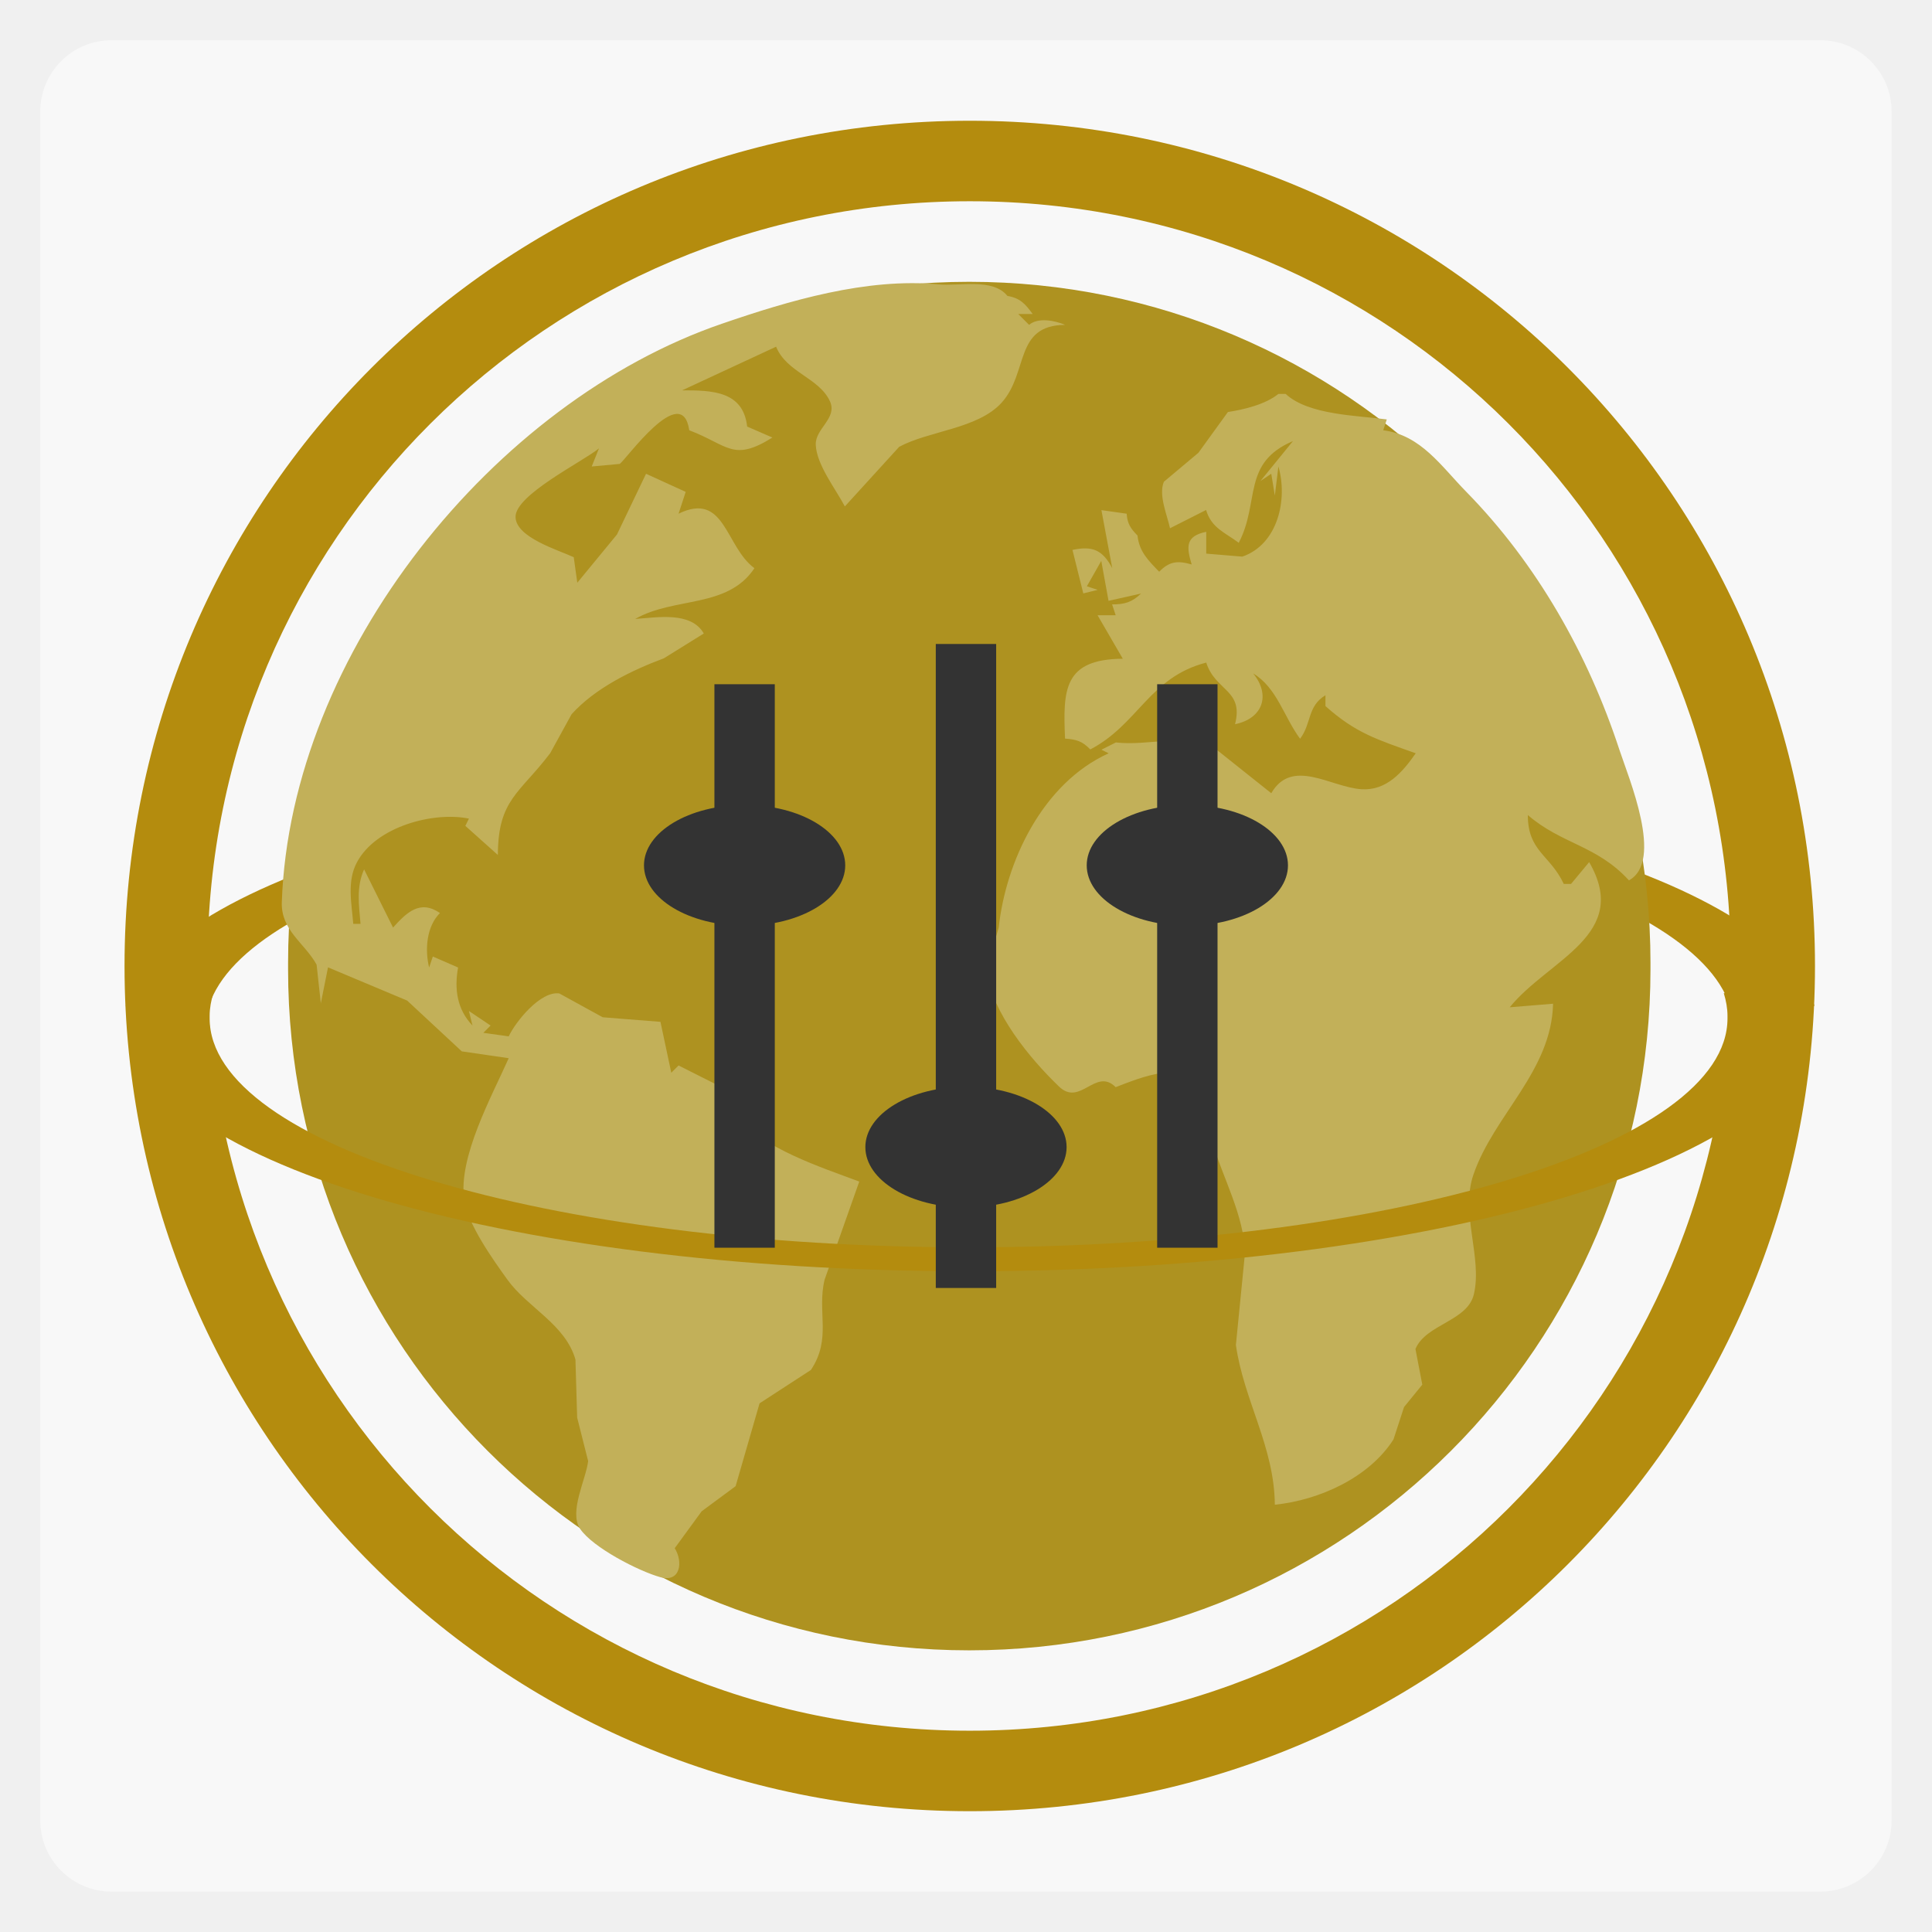
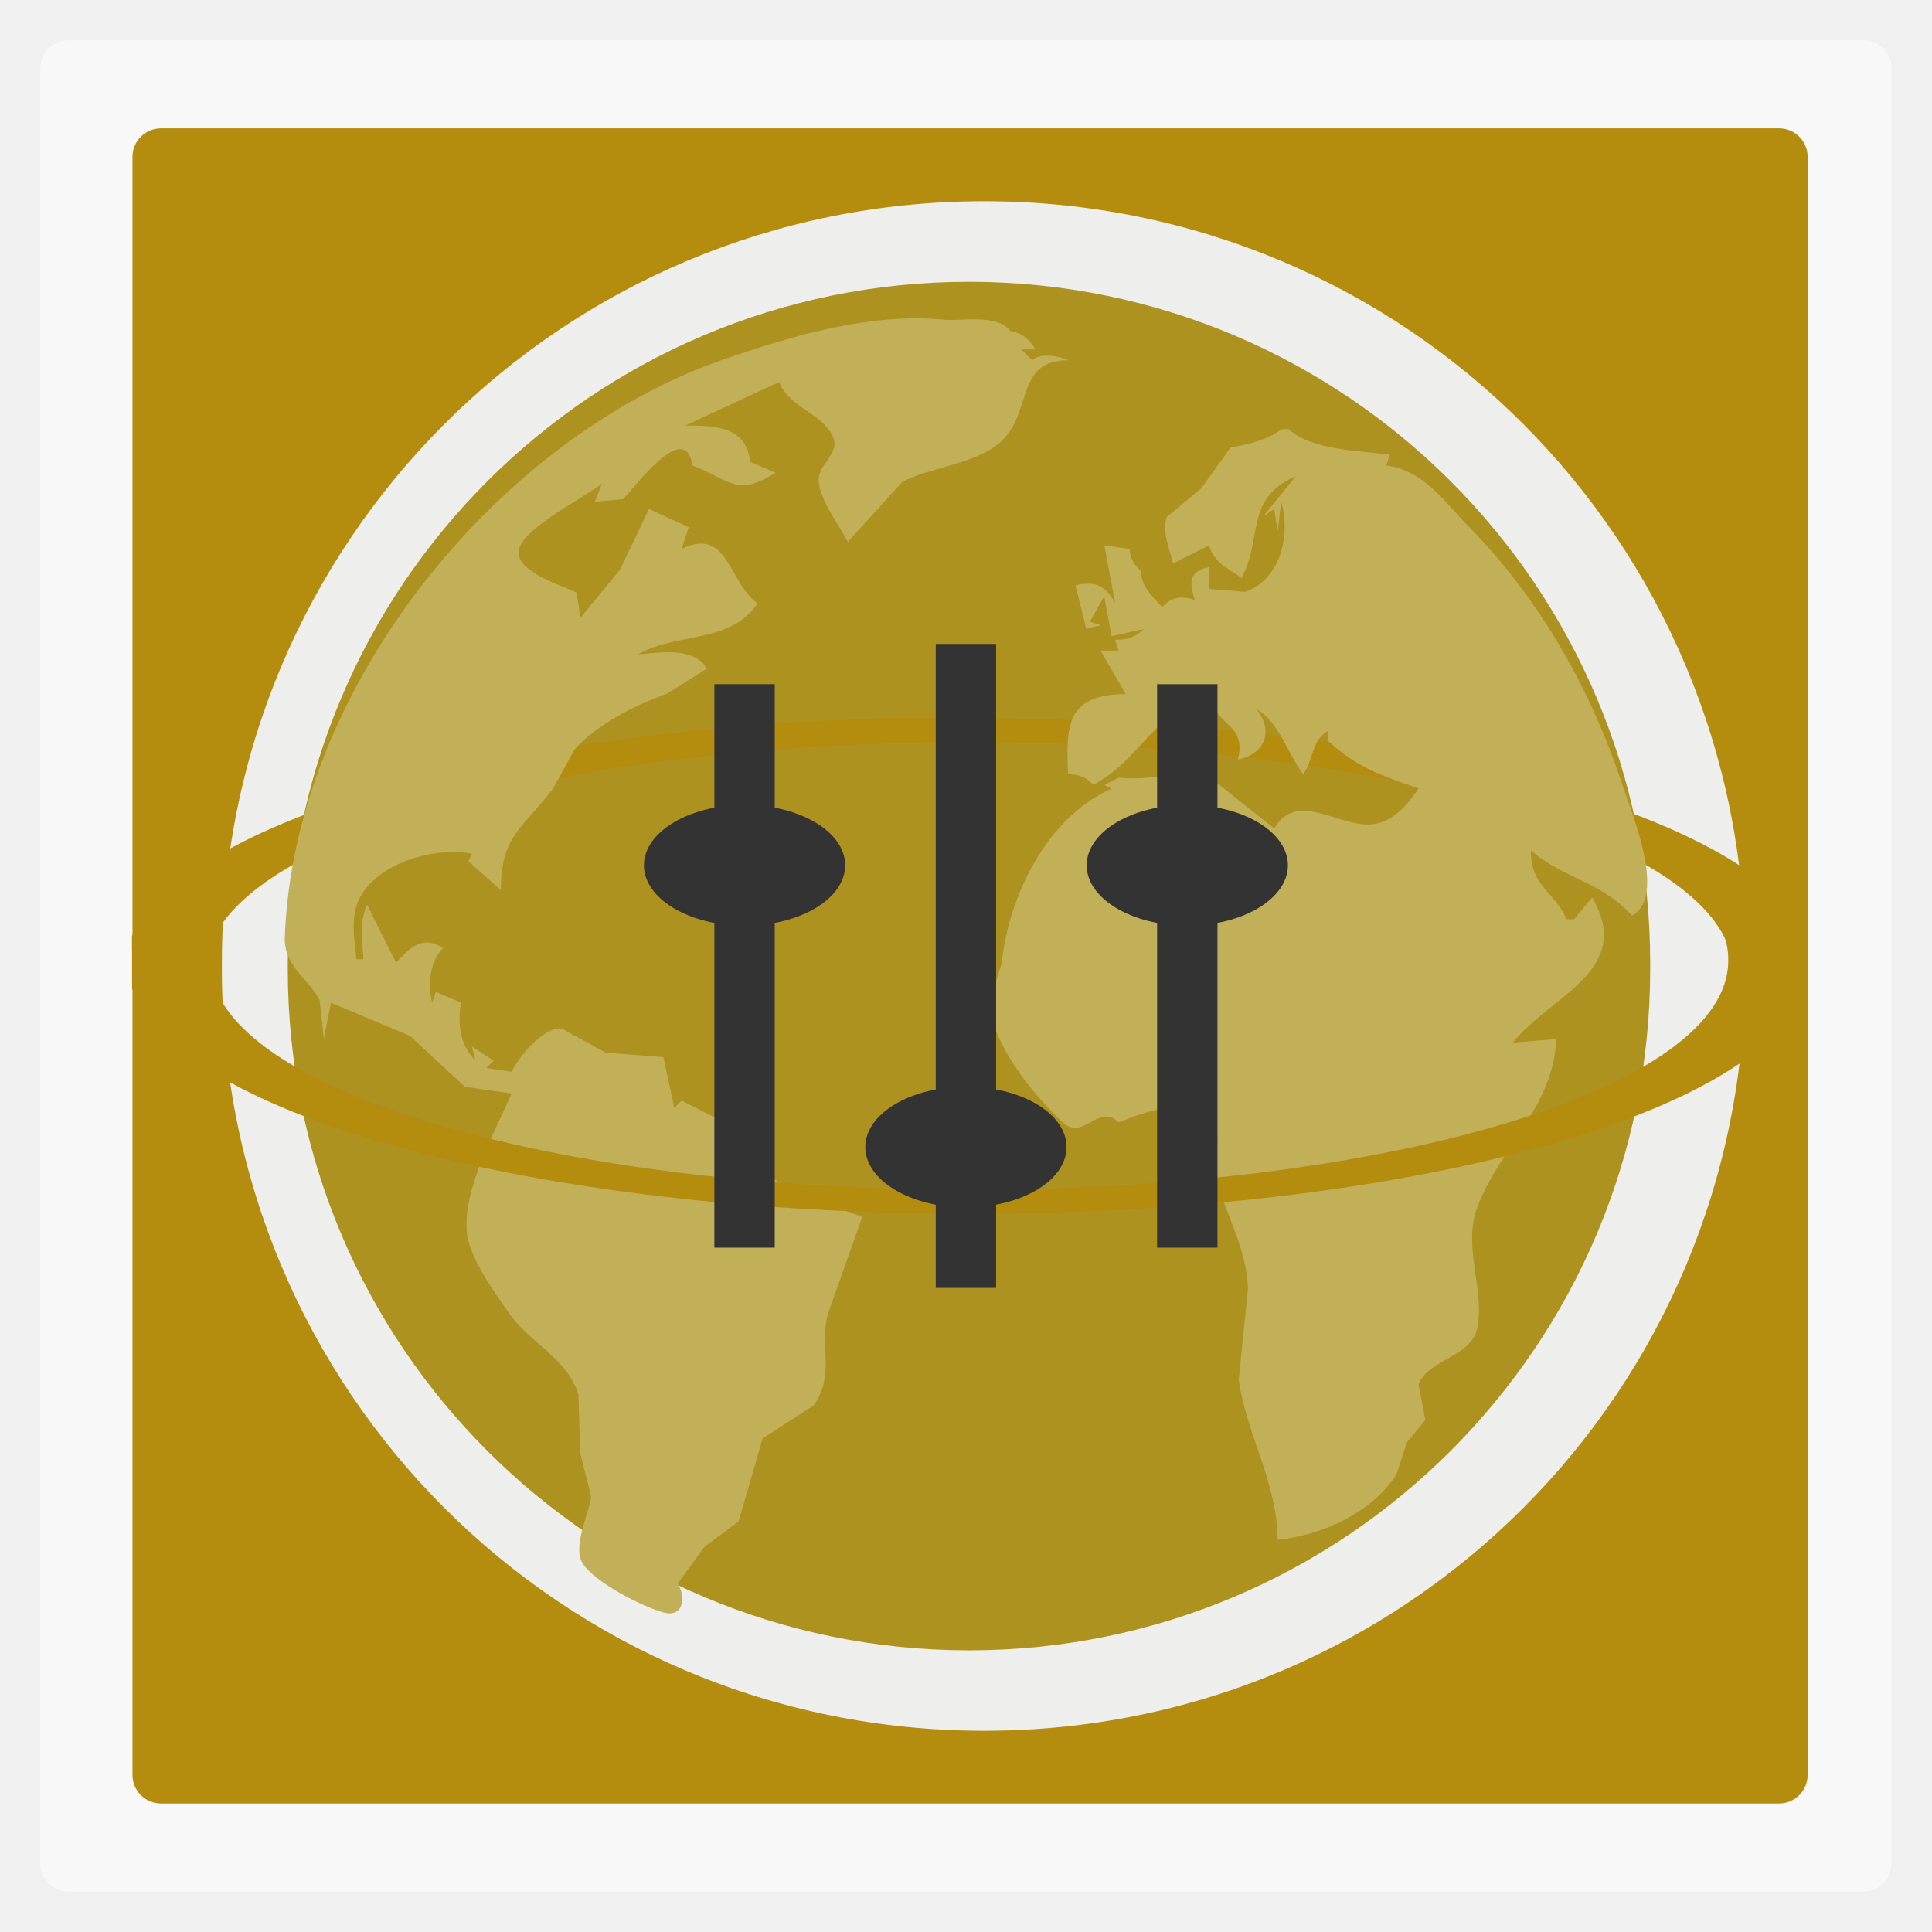
- <svg xmlns="http://www.w3.org/2000/svg" width="48" viewBox="0 0 13.547 13.547" height="48">
-   <rect height="12.982" rx="0.5" y="0.282" x="0.282" width="12.982" opacity="0.5" fill="#ffffff" fill-rule="evenodd" />
-   <path d="M 24.094 3 C 12.461 3 3.094 12.367 3.094 24 C 3.094 35.633 12.461 45 24.094 45 C 35.726 45 45.094 35.633 45.094 24 C 45.094 12.367 35.726 3 24.094 3 z M 24.094 5 C 34.572 5 43 13.428 43 23.906 L 43 24.094 C 43 34.572 34.572 43 24.094 43 C 13.615 43 5.156 34.572 5.156 24.094 L 5.156 23.906 C 5.156 13.428 13.615 5 24.094 5 z " transform="scale(0.2822222,0.2822222)" fill="#b48c0e" fill-rule="evenodd" />
-   <path d="m 6.802,5.43 c -3.108,0 -5.644,0.711 -5.921,1.623 l 0.584,0 C 1.726,6.235 4.01,5.598 6.802,5.598 c 2.792,0 5.068,0.638 5.328,1.455 l 0.593,0 C 12.448,6.141 9.912,5.43 6.802,5.43 z" fill="#b48c0e" fill-rule="evenodd" />
-   <rect height="9.596" rx="4.776" y="1.976" x="2.02" width="9.553" fill="#ae9220" fill-rule="evenodd" />
-   <path d="m 2.249,7.038 0.051,-0.255 0.555,0.233 0.383,0.356 0.329,0.048 C 3.449,7.686 3.211,8.115 3.255,8.413 3.28,8.586 3.457,8.832 3.558,8.973 3.699,9.169 3.964,9.285 4.035,9.533 l 0.012,0.407 0.077,0.305 c -0.015,0.129 -0.136,0.354 -0.057,0.474 0.088,0.132 0.412,0.298 0.563,0.34 0.144,0.04 0.16,-0.111 0.101,-0.203 L 4.92,10.597 5.158,10.421 5.326,9.84 5.686,9.606 C 5.834,9.384 5.727,9.2 5.782,8.973 L 6.025,8.285 C 5.75,8.182 5.357,8.056 5.163,7.827 L 5.113,7.853 5.062,7.624 4.758,7.471 4.707,7.522 4.631,7.165 4.226,7.133 3.922,6.966 C 3.79,6.947 3.616,7.163 3.567,7.267 L 3.389,7.242 3.44,7.191 3.288,7.089 3.313,7.191 C 3.204,7.077 3.185,6.934 3.212,6.784 L 3.035,6.707 3.009,6.784 C 2.978,6.658 2.991,6.495 3.085,6.402 2.946,6.307 2.853,6.396 2.756,6.504 L 2.553,6.096 c -0.056,0.125 -0.036,0.25 -0.025,0.382 l -0.051,0 C 2.466,6.336 2.431,6.18 2.503,6.046 2.637,5.795 3.04,5.689 3.288,5.74 l -0.025,0.051 0.228,0.204 C 3.492,5.605 3.644,5.564 3.858,5.281 L 4.008,5.008 C 4.174,4.824 4.432,4.699 4.655,4.616 L 4.935,4.442 C 4.845,4.285 4.606,4.33 4.454,4.34 4.728,4.183 5.102,4.268 5.29,3.984 5.085,3.834 5.085,3.443 4.758,3.602 L 4.808,3.449 4.53,3.322 4.326,3.748 4.048,4.086 4.023,3.907 C 3.916,3.857 3.62,3.77 3.615,3.627 3.608,3.472 4.085,3.238 4.2,3.144 l -0.051,0.127 0.196,-0.018 c 0.042,-0.026 0.437,-0.586 0.488,-0.236 0.275,0.105 0.306,0.224 0.583,0.051 L 5.239,2.991 C 5.211,2.74 4.99,2.737 4.783,2.737 L 5.442,2.431 c 0.073,0.181 0.303,0.218 0.378,0.384 0.053,0.118 -0.104,0.19 -0.1,0.303 0.005,0.14 0.14,0.311 0.204,0.433 L 6.305,3.133 C 6.515,3.02 6.853,3.008 7.021,2.826 7.215,2.615 7.108,2.28 7.469,2.278 c -0.073,-0.031 -0.191,-0.054 -0.253,0 l -0.076,-0.076 0.101,0 C 7.188,2.129 7.152,2.09 7.064,2.075 6.962,1.948 6.728,2.008 6.582,1.994 6.076,1.946 5.53,2.109 5.062,2.27 3.466,2.817 2.038,4.579 1.976,6.325 1.969,6.524 2.136,6.612 2.22,6.764 l 0.03,0.275 M 8.964,2.762 C 8.875,2.835 8.723,2.872 8.61,2.889 L 8.403,3.175 8.161,3.378 c -0.039,0.093 0.023,0.233 0.043,0.326 L 8.457,3.576 C 8.494,3.703 8.592,3.735 8.686,3.806 8.836,3.519 8.706,3.246 9.066,3.093 L 8.838,3.373 8.914,3.322 8.939,3.475 8.964,3.271 C 9.031,3.501 8.961,3.817 8.711,3.903 l -0.253,-0.021 0,-0.153 C 8.313,3.759 8.318,3.832 8.356,3.958 8.258,3.93 8.2,3.935 8.128,4.009 8.051,3.929 7.988,3.868 7.976,3.755 7.927,3.705 7.905,3.672 7.9,3.602 L 7.723,3.577 7.799,3.984 C 7.731,3.856 7.661,3.826 7.52,3.856 l 0.076,0.305 0.101,-0.025 -0.076,-0.025 0.101,-0.178 0.051,0.28 0.228,-0.051 c -0.064,0.061 -0.115,0.076 -0.203,0.076 l 0.025,0.076 -0.127,0 0.177,0.305 c -0.415,0.003 -0.42,0.217 -0.405,0.56 0.081,0.006 0.121,0.018 0.177,0.076 C 7.982,5.079 8.059,4.749 8.458,4.646 8.522,4.847 8.722,4.835 8.66,5.078 8.856,5.038 8.911,4.873 8.787,4.722 8.954,4.822 9.002,5.026 9.116,5.18 9.197,5.074 9.166,4.952 9.294,4.875 l 0,0.076 C 9.508,5.142 9.656,5.185 9.927,5.282 9.834,5.415 9.722,5.545 9.547,5.534 9.333,5.521 9.06,5.31 8.914,5.562 L 8.506,5.237 C 8.28,5.142 8.057,5.232 7.824,5.206 l -0.101,0.051 0.051,0.025 C 7.309,5.492 7.052,6.044 7.003,6.504 l -0.089,0.305 c 0.049,0.298 0.301,0.607 0.512,0.81 0.149,0.143 0.256,-0.137 0.397,0.004 0.187,-0.071 0.47,-0.195 0.642,0.004 0.113,0.131 -0.005,0.238 0.035,0.378 0.068,0.242 0.229,0.525 0.229,0.789 L 8.666,9.431 C 8.721,9.819 8.936,10.145 8.939,10.551 9.25,10.519 9.599,10.362 9.771,10.093 L 9.845,9.866 9.973,9.709 9.925,9.459 C 9.998,9.284 10.291,9.265 10.335,9.074 10.395,8.814 10.238,8.506 10.332,8.235 10.476,7.817 10.879,7.511 10.89,7.038 l -0.304,0.025 c 0.274,-0.337 0.853,-0.507 0.557,-1.018 l -0.127,0.153 -0.051,0 C 10.868,5.992 10.713,5.971 10.713,5.715 10.95,5.92 11.196,5.926 11.422,6.173 11.668,6.039 11.421,5.458 11.355,5.257 11.135,4.587 10.776,3.953 10.282,3.449 10.105,3.269 9.964,3.051 9.699,3.017 l 0.025,-0.076 C 9.519,2.913 9.174,2.911 9.015,2.762 l -0.051,0 z" fill="#c2b059" />
-   <path d="m 0.916,6.964 c -0.016,0.054 -0.026,0.112 -0.026,0.168 0,0.99 2.635,1.782 5.906,1.782 3.272,0 5.906,-0.792 5.906,-1.782 0,-0.056 -0.01,-0.113 -0.026,-0.168 l -0.589,0 c 0.016,0.052 0.026,0.106 0.026,0.159 l 0,0.018 c 0,0.891 -2.37,1.605 -5.317,1.605 -2.947,0 -5.326,-0.714 -5.326,-1.605 l 0,-0.018 c 0,-0.053 0.01,-0.107 0.026,-0.159 l -0.58,0 z" fill="#b48c0e" fill-rule="evenodd" />
-   <g transform="matrix(0.2822222,0,0,0.2822222,4.515556,4.515556)" fill="#333333">
-     <path d="m 7.25,0 0,16 1.5,0 0,-16 z" />
-     <path d="M 10.5,12.5 C 10.5,13.328 9.381,14 8,14 6.619,14 5.5,13.328 5.5,12.5 5.5,11.672 6.619,11 8,11 c 1.381,0 2.5,0.672 2.5,1.5 z" />
-     <path d="m 3.25,15 0,-14 -1.5,0 0,14 z" />
-     <path d="M 5,5.5 C 5,6.328 3.881,7 2.5,7 1.119,7 0,6.328 0,5.5 0,4.672 1.119,4 2.5,4 3.881,4 5,4.672 5,5.5 z" />
-     <path d="m 14.25,15 0,-14 -1.5,0 0,14 z" />
-     <path d="M 16,5.5 C 16,6.328 14.881,7 13.5,7 12.119,7 11,6.328 11,5.5 11,4.672 12.119,4 13.5,4 14.881,4 16,4.672 16,5.5 z" />
+ <svg xmlns="http://www.w3.org/2000/svg" xmlns:xlink="http://www.w3.org/1999/xlink" width="48" viewBox="0 0 13.547 13.547" height="48" id="svg2" version="1.1">
+   <defs id="defs4">
+     <linearGradient id="linearGradient4460">
+       <stop offset="0" style="stop-color:#108fc9" id="stop7" />
+       <stop offset="1" style="stop-color:#26afee" id="stop9" />
+     </linearGradient>
+     <linearGradient gradientTransform="matrix(1.10525,0,0,1.10525,-134.2521,-295.7621)" xlink:href="#linearGradient4460" id="linearGradient3001" y1="279.096" y2="268.33" gradientUnits="userSpaceOnUse" x2="0" />
+   </defs>
+   <rect id="rect14" style="opacity:0.5;fill:#ffffff;fill-rule:evenodd" height="12.982" rx="0.2" y="0.282" x="0.282" width="12.982" />
+   <rect id="rect42" style="fill:#b48c0e;fill-opacity:1;fill-rule:evenodd" height="11.746" rx="0.2" y="0.9" x="0.929" width="11.746" />
+   <path style="fill:#eeeeec;fill-opacity:1;fill-rule:evenodd;stroke:none" d="m 6.901,1.411 c -2.957,0 -5.345,2.379 -5.345,5.336 l 0,0.053 c 0,2.957 2.387,5.336 5.345,5.336 2.957,0 5.336,-2.379 5.336,-5.336 l 0,-0.053 c 0,-2.957 -2.379,-5.336 -5.336,-5.336 z" id="path3789" />
+   <rect id="rect16" style="fill:#ae9220;fill-opacity:1;fill-rule:evenodd" height="9.596" rx="4.776" y="1.976" x="2.018" width="9.553" />
+   <path style="fill:#b48c0e;fill-opacity:1;fill-rule:evenodd" d="M 22.062 17.844 C 12.383 18.121 4.677 20.385 3.281 23.25 L 3.281 23.594 L 5.188 23.594 C 6.111 20.697 14.201 18.438 24.094 18.438 C 33.986 18.438 42.049 20.697 42.969 23.594 L 44.906 23.594 L 44.906 23.188 C 43.357 20.146 34.664 17.844 24.094 17.844 C 23.405 17.844 22.734 17.825 22.062 17.844 z " transform="scale(0.2822222,0.2822222)" id="use3065-7" />
+   <path style="fill:#c2b059;fill-opacity:1" d="m 2.27,7.286 0.051,-0.255 0.555,0.233 0.383,0.356 0.329,0.048 C 3.47,7.934 3.232,8.363 3.276,8.66 3.301,8.833 3.478,9.079 3.578,9.22 3.72,9.417 3.985,9.533 4.056,9.78 l 0.012,0.407 0.077,0.305 c -0.015,0.129 -0.136,0.354 -0.057,0.474 0.088,0.132 0.412,0.298 0.563,0.34 0.144,0.04 0.16,-0.111 0.101,-0.203 L 4.941,10.845 5.179,10.668 5.347,10.087 5.707,9.853 C 5.855,9.632 5.748,9.448 5.803,9.22 L 6.046,8.533 C 5.771,8.43 5.378,8.303 5.184,8.075 L 5.133,8.1 5.083,7.871 4.779,7.718 4.728,7.769 4.652,7.413 4.247,7.381 3.942,7.214 C 3.811,7.195 3.637,7.411 3.588,7.515 L 3.41,7.489 3.461,7.438 3.309,7.337 3.334,7.438 C 3.225,7.325 3.206,7.182 3.233,7.031 L 3.056,6.955 3.03,7.031 C 2.999,6.905 3.012,6.742 3.106,6.649 2.967,6.554 2.874,6.643 2.777,6.751 L 2.574,6.344 c -0.056,0.125 -0.036,0.25 -0.025,0.382 l -0.051,0 C 2.487,6.583 2.452,6.428 2.524,6.293 2.658,6.042 3.061,5.936 3.309,5.987 l -0.025,0.051 0.228,0.204 C 3.513,5.853 3.665,5.812 3.879,5.528 L 4.029,5.255 C 4.195,5.071 4.453,4.946 4.676,4.864 L 4.956,4.689 C 4.866,4.532 4.627,4.577 4.475,4.588 4.749,4.431 5.123,4.515 5.311,4.231 5.106,4.081 5.106,3.69 4.779,3.849 L 4.829,3.697 4.551,3.569 4.347,3.995 4.069,4.333 4.044,4.155 C 3.937,4.105 3.641,4.017 3.636,3.875 3.629,3.72 4.106,3.485 4.221,3.391 L 4.171,3.518 4.367,3.5 c 0.042,-0.026 0.437,-0.586 0.488,-0.236 0.275,0.105 0.306,0.224 0.583,0.051 L 5.26,3.238 C 5.232,2.987 5.011,2.984 4.804,2.984 L 5.463,2.679 c 0.073,0.181 0.303,0.218 0.378,0.384 0.053,0.118 -0.104,0.19 -0.1,0.303 0.005,0.14 0.14,0.311 0.204,0.433 L 6.326,3.38 C 6.536,3.267 6.874,3.255 7.042,3.073 7.236,2.862 7.129,2.527 7.49,2.526 c -0.073,-0.031 -0.191,-0.054 -0.253,0 l -0.076,-0.076 0.101,0 C 7.209,2.376 7.173,2.337 7.085,2.322 6.983,2.196 6.749,2.255 6.603,2.241 6.097,2.193 5.55,2.357 5.083,2.517 3.487,3.065 2.059,4.827 1.997,6.573 c -0.007,0.198 0.161,0.286 0.244,0.438 l 0.03,0.275 M 8.985,3.009 C 8.896,3.083 8.744,3.119 8.63,3.137 L 8.424,3.423 8.182,3.625 c -0.039,0.093 0.023,0.233 0.043,0.326 L 8.478,3.824 c 0.036,0.126 0.135,0.159 0.228,0.229 0.15,-0.286 0.021,-0.56 0.38,-0.713 l -0.228,0.28 0.076,-0.051 0.025,0.153 0.025,-0.204 c 0.067,0.23 -0.003,0.546 -0.253,0.632 l -0.253,-0.021 0,-0.153 C 8.334,4.007 8.339,4.079 8.377,4.206 8.279,4.178 8.221,4.183 8.149,4.257 8.072,4.177 8.008,4.115 7.997,4.002 7.948,3.953 7.926,3.919 7.921,3.849 L 7.744,3.824 7.82,4.231 C 7.752,4.104 7.682,4.073 7.541,4.104 l 0.076,0.305 0.101,-0.025 -0.076,-0.025 0.101,-0.178 0.051,0.28 0.228,-0.051 c -0.064,0.061 -0.115,0.076 -0.203,0.076 l 0.025,0.076 -0.127,0 0.177,0.305 c -0.415,0.003 -0.42,0.217 -0.405,0.56 0.081,0.006 0.121,0.018 0.177,0.076 0.335,-0.177 0.413,-0.507 0.811,-0.611 0.065,0.202 0.264,0.189 0.203,0.433 C 8.877,5.286 8.931,5.12 8.808,4.969 8.974,5.069 9.022,5.274 9.137,5.428 9.218,5.321 9.187,5.199 9.315,5.122 l 0,0.076 C 9.529,5.39 9.677,5.433 9.948,5.529 9.855,5.662 9.743,5.792 9.568,5.781 9.354,5.768 9.081,5.557 8.935,5.809 L 8.527,5.485 C 8.301,5.389 8.078,5.479 7.845,5.453 l -0.101,0.051 0.051,0.025 C 7.33,5.739 7.073,6.292 7.024,6.751 l -0.089,0.305 c 0.049,0.298 0.301,0.607 0.512,0.81 0.149,0.143 0.256,-0.137 0.397,0.004 0.187,-0.071 0.47,-0.195 0.642,0.004 0.113,0.131 -0.005,0.238 0.035,0.378 0.068,0.242 0.229,0.525 0.229,0.789 l -0.064,0.636 c 0.056,0.388 0.27,0.714 0.273,1.12 0.311,-0.032 0.66,-0.189 0.832,-0.458 L 9.866,10.113 9.994,9.956 9.946,9.706 C 10.019,9.531 10.312,9.513 10.356,9.322 c 0.06,-0.26 -0.097,-0.569 -0.003,-0.84 0.145,-0.418 0.547,-0.723 0.558,-1.196 l -0.304,0.025 c 0.274,-0.337 0.853,-0.507 0.557,-1.018 l -0.127,0.153 -0.051,0 C 10.889,6.239 10.734,6.218 10.734,5.962 c 0.237,0.205 0.483,0.212 0.71,0.458 0.245,-0.133 -0.002,-0.715 -0.068,-0.916 C 11.156,4.835 10.797,4.2 10.303,3.697 10.126,3.517 9.985,3.299 9.72,3.264 L 9.745,3.188 C 9.539,3.16 9.195,3.159 9.036,3.009 l -0.051,0 z" id="path18" />
+   <path style="fill:#b48c0e;fill-opacity:1;fill-rule:evenodd" d="M 3.281 23.25 L 3.281 24.562 C 4.445 27.73 13.296 30.156 24.094 30.156 C 34.962 30.156 43.838 27.698 44.906 24.5 L 44.906 23.25 L 42.844 23.25 C 42.901 23.433 42.938 23.625 42.938 23.812 L 42.938 23.875 C 42.938 27.034 34.536 29.562 24.094 29.562 C 13.651 29.562 5.219 27.034 5.219 23.875 L 5.219 23.812 C 5.219 23.625 5.255 23.433 5.312 23.25 L 3.281 23.25 z " transform="scale(0.2822222,0.2822222)" id="use3065-7-7" />
+   <g id="g3010" style="fill:#333333;fill-opacity:1" transform="matrix(0.2822222,0,0,0.2822222,4.515222,4.515222)">
+     <path id="path3012" d="m 7.25,0 0,16 1.5,0 0,-16 z" xml:space="default" style="fill:#333333;fill-opacity:1" />
+     <path id="path3014" d="M 10.5,12.5 C 10.5,13.328 9.381,14 8,14 6.619,14 5.5,13.328 5.5,12.5 5.5,11.672 6.619,11 8,11 c 1.381,0 2.5,0.672 2.5,1.5 z" xml:space="default" style="fill:#333333;fill-opacity:1" />
+     <path id="path3016" d="m 3.25,15 0,-14 -1.5,0 0,14 z" xml:space="default" style="fill:#333333;fill-opacity:1" />
+     <path id="path3018" d="M 5,5.5 C 5,6.328 3.881,7 2.5,7 1.119,7 0,6.328 0,5.5 0,4.672 1.119,4 2.5,4 3.881,4 5,4.672 5,5.5 z" xml:space="default" style="fill:#333333;fill-opacity:1" />
+     <path id="path3020" d="m 14.25,15 0,-14 -1.5,0 0,14 z" xml:space="default" style="fill:#333333;fill-opacity:1" />
+     <path id="path3022-5" d="M 16,5.5 C 16,6.328 14.881,7 13.5,7 12.119,7 11,6.328 11,5.5 11,4.672 12.119,4 13.5,4 14.881,4 16,4.672 16,5.5 z" xml:space="default" style="fill:#333333;fill-opacity:1" />
  </g>
</svg>
